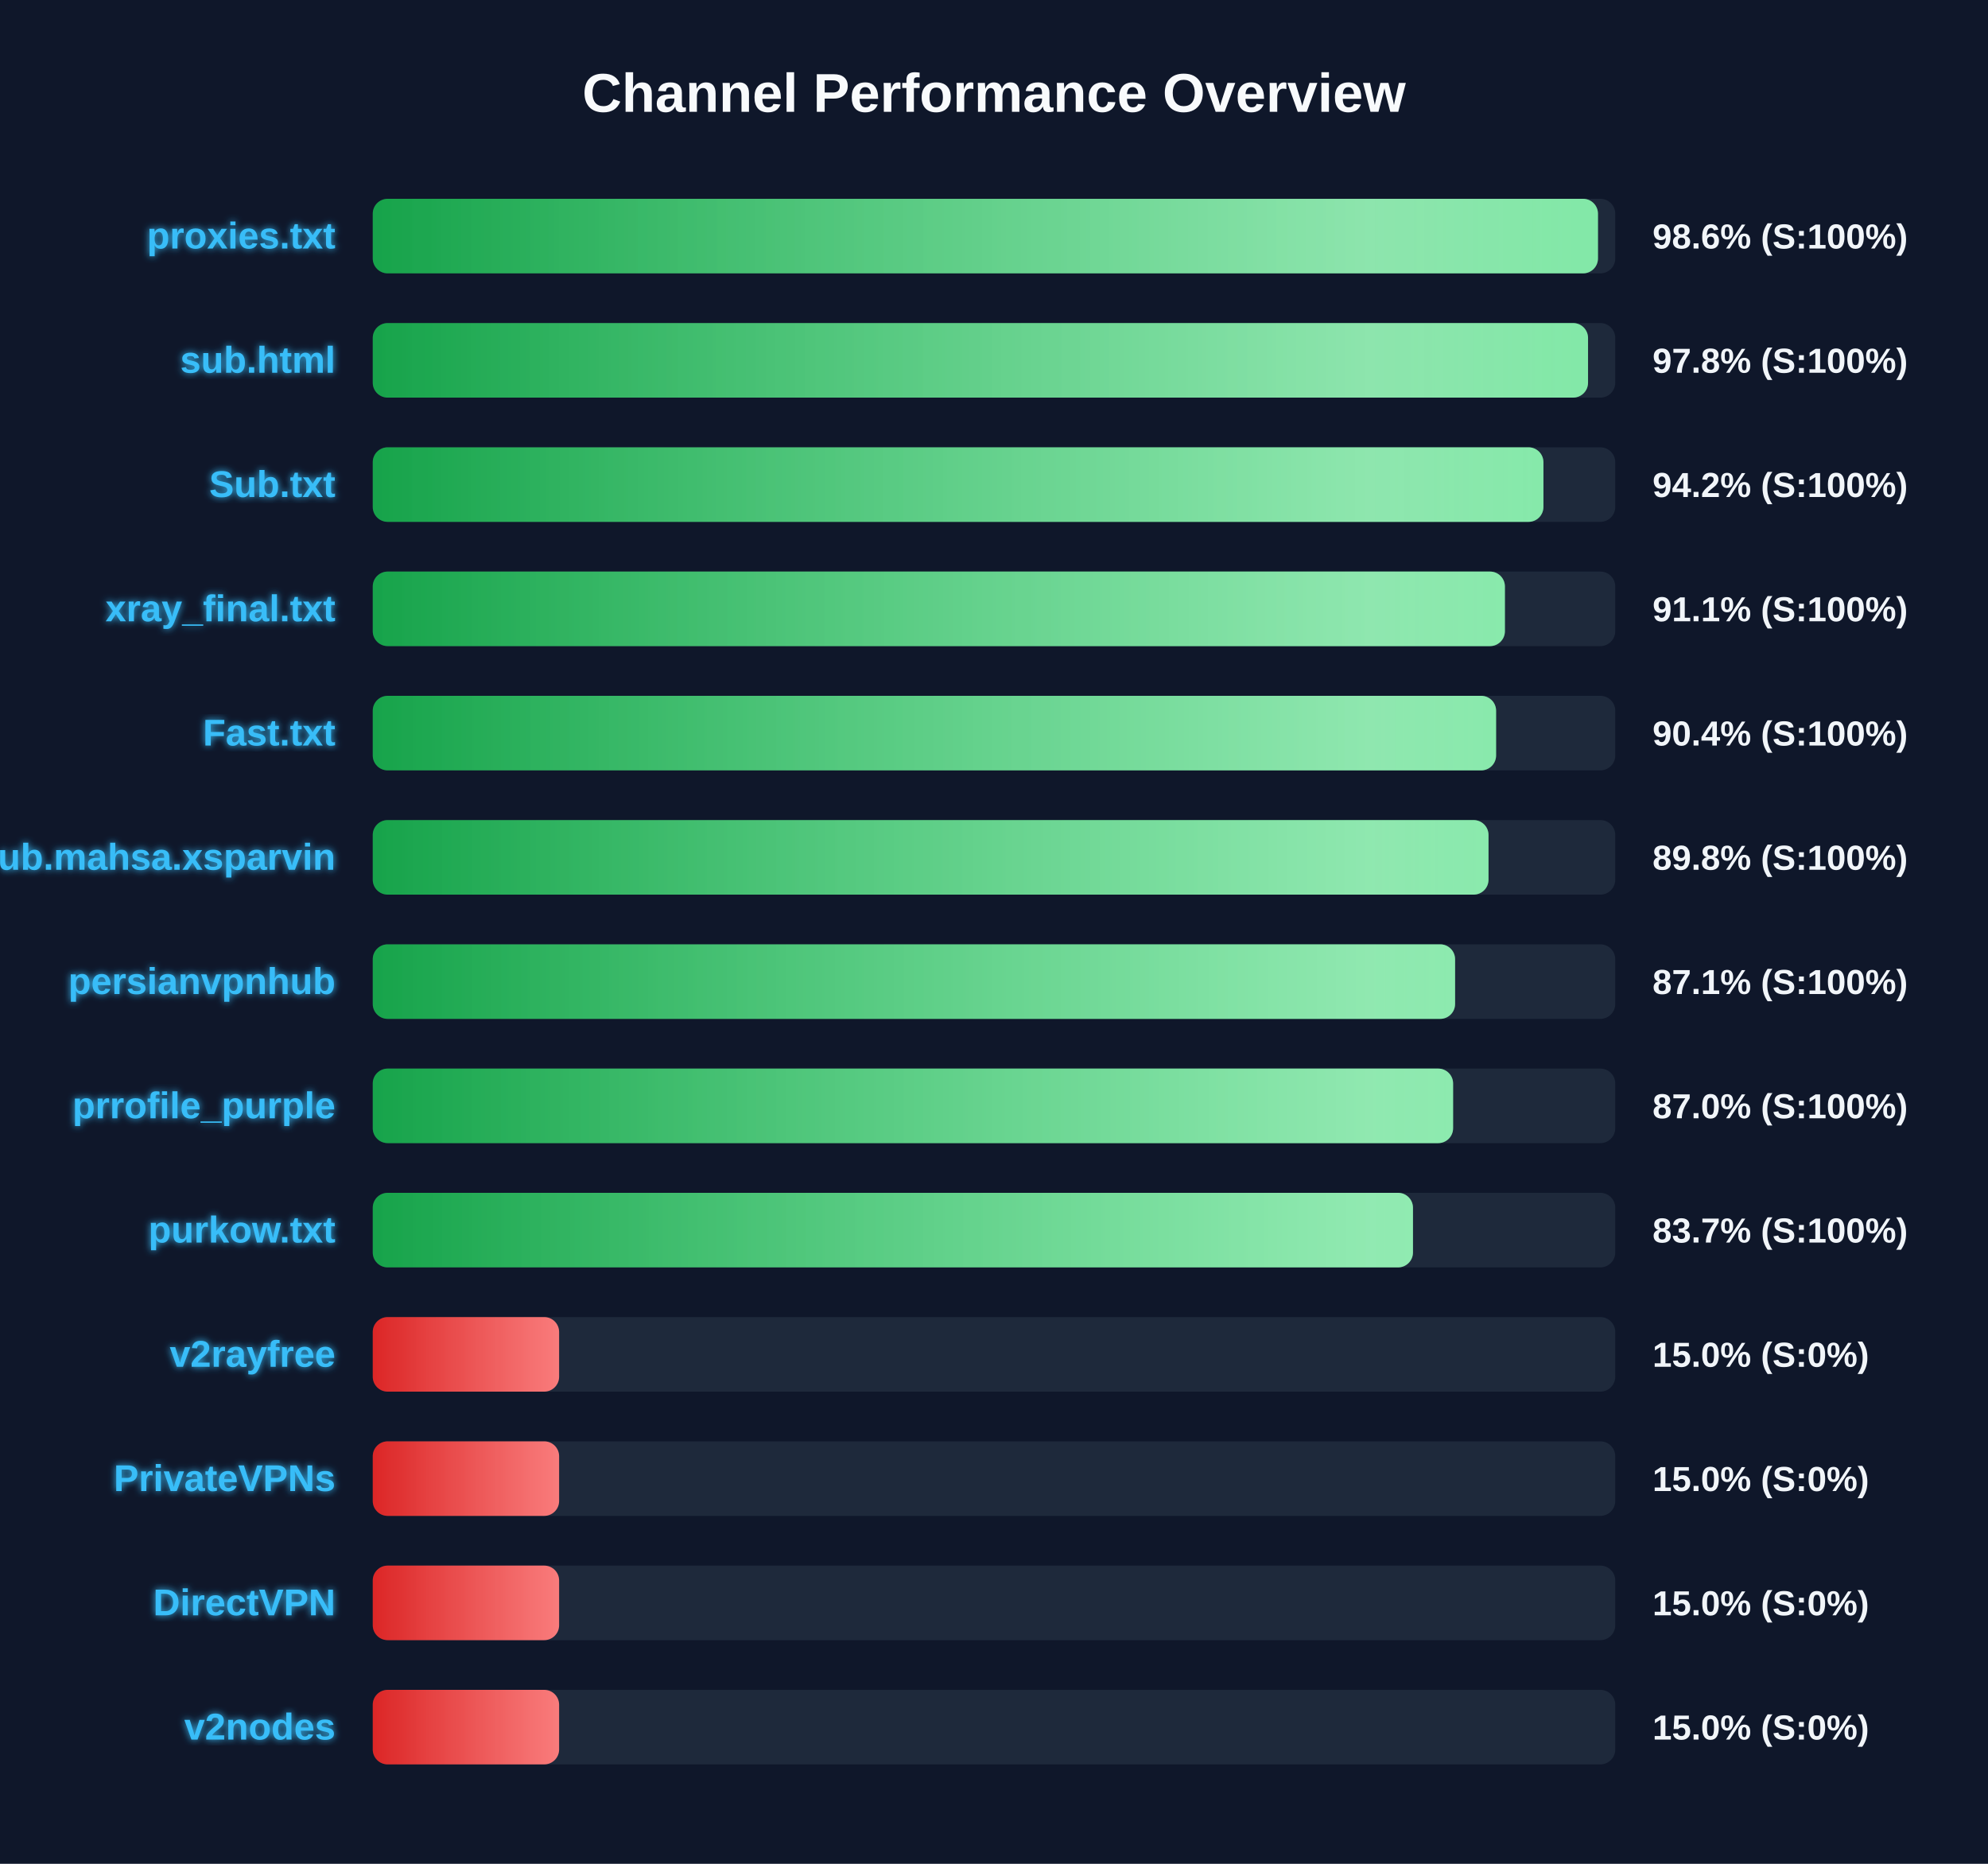
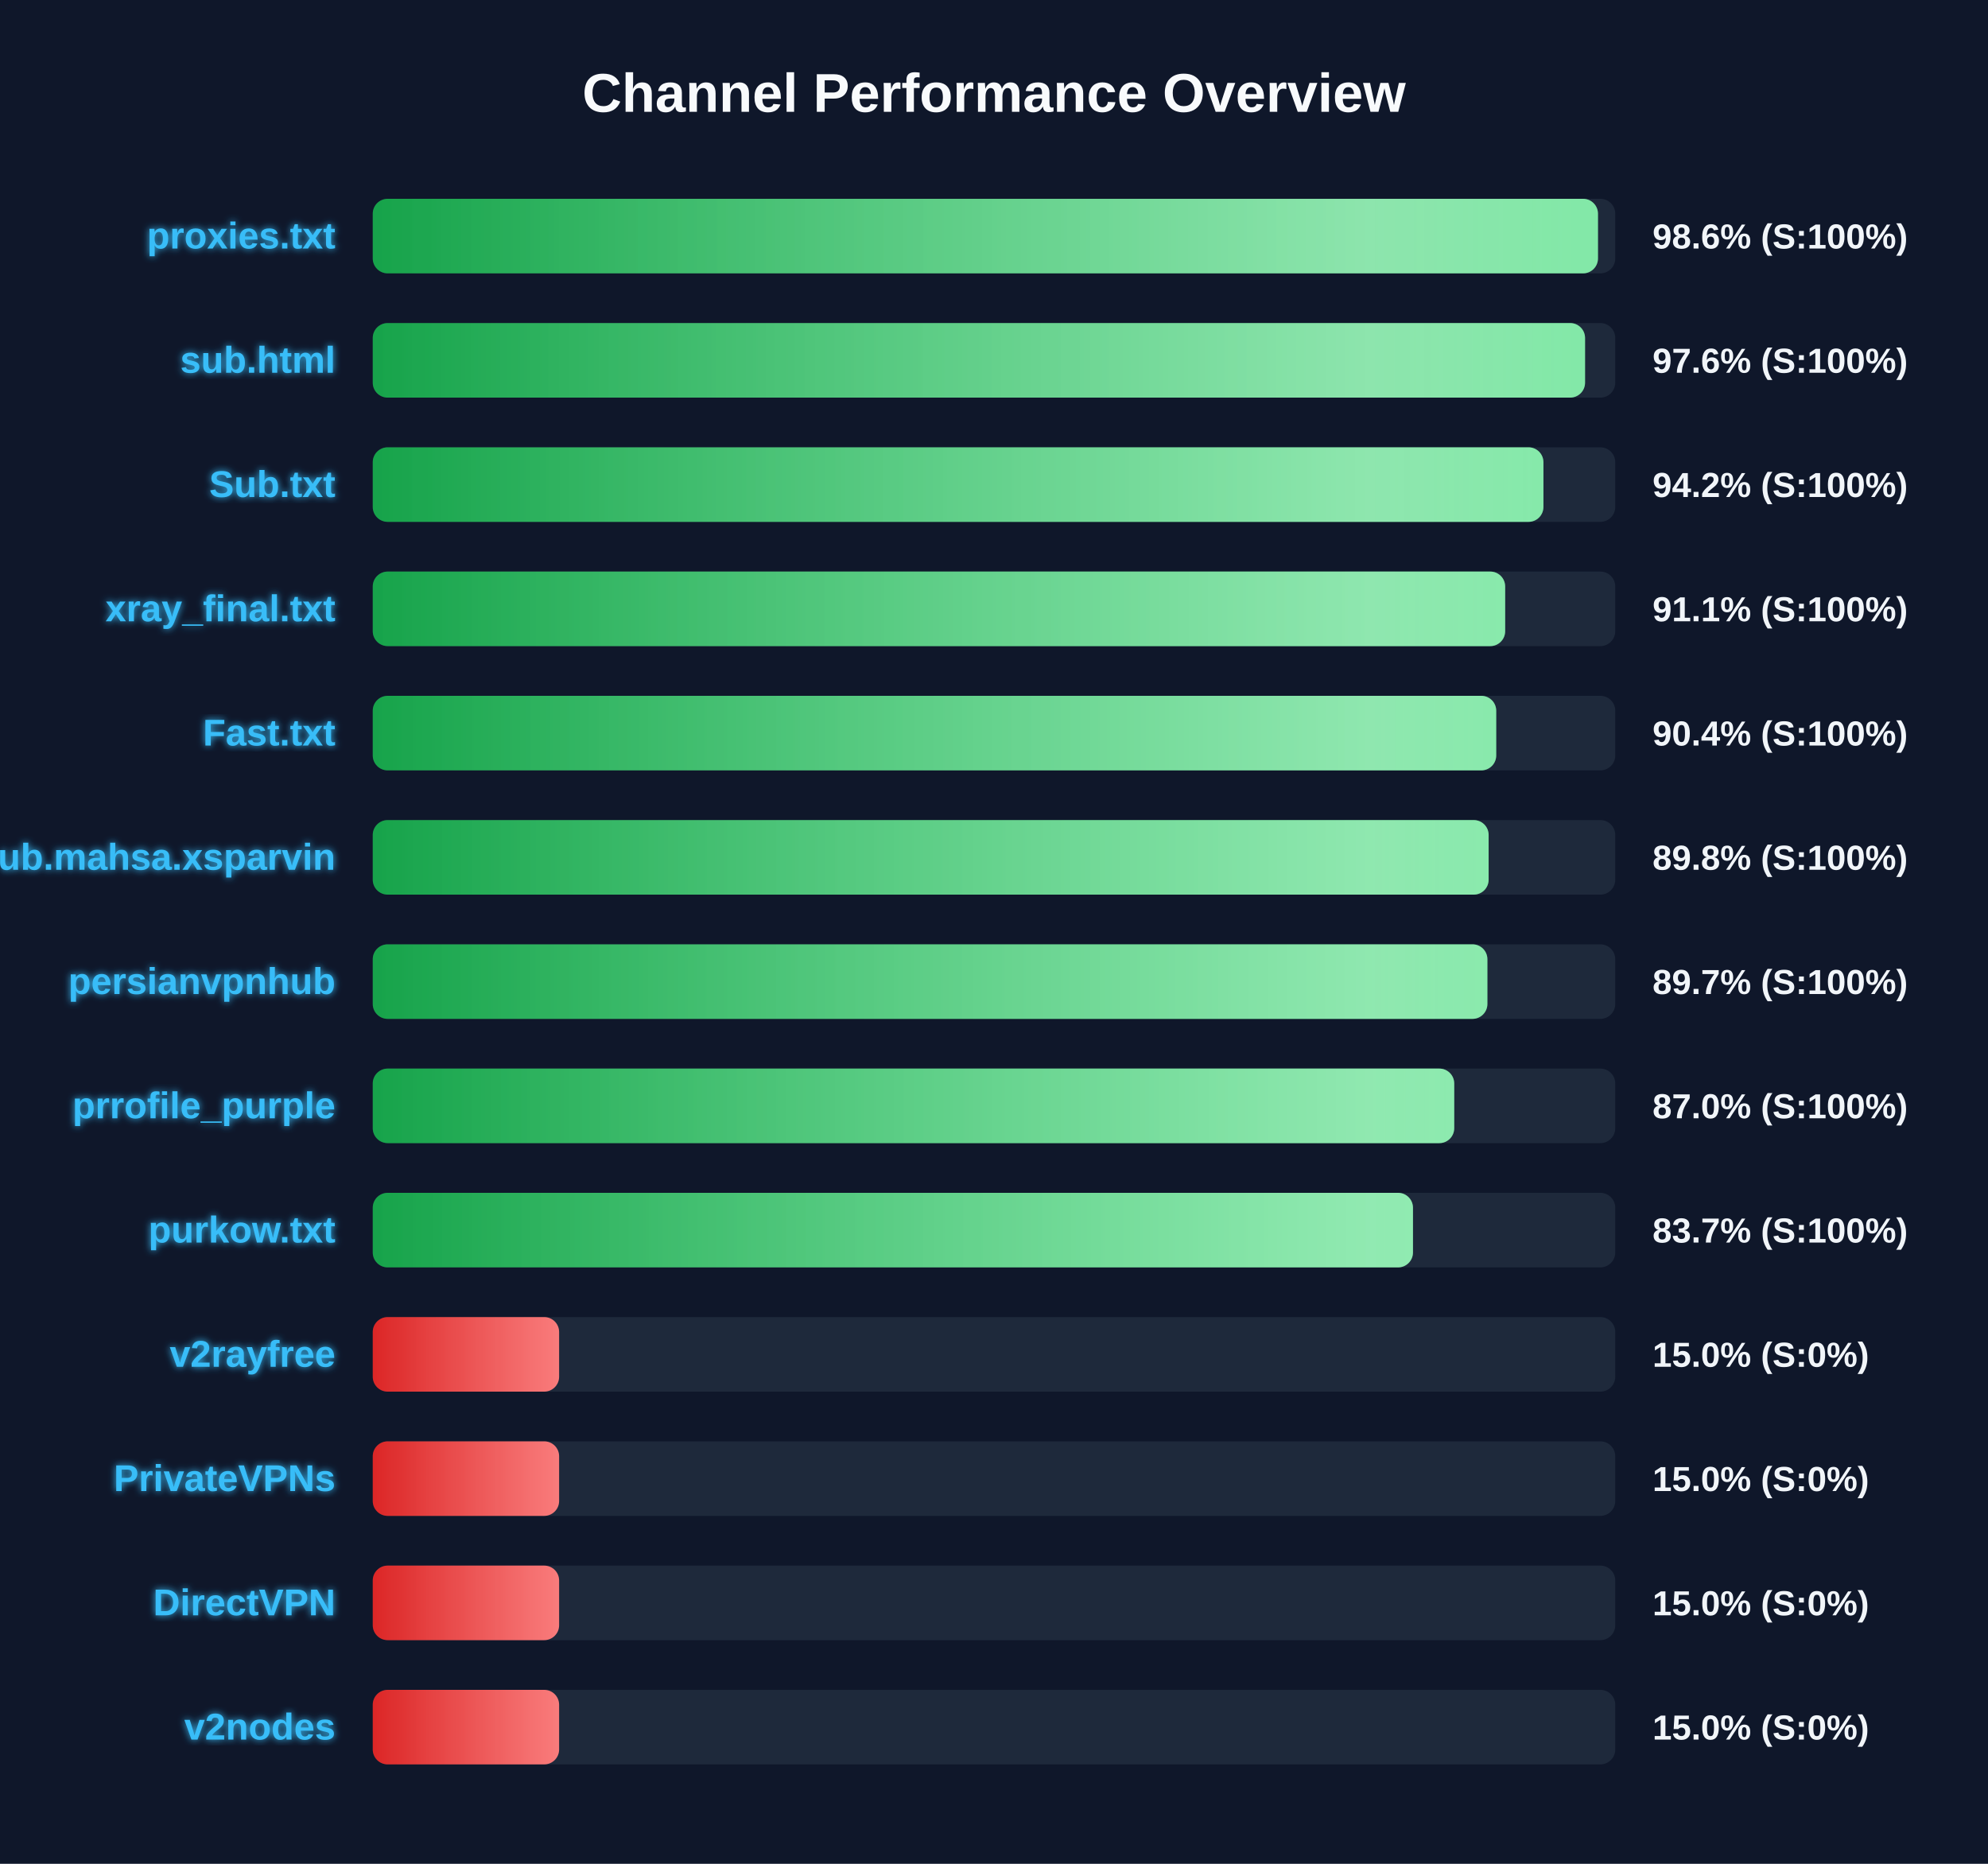
<svg xmlns="http://www.w3.org/2000/svg" width="800" height="750" version="1.1">
  <defs>
    <linearGradient id="grad-green" x1="0%" y1="0%" x2="100%" y2="0%">
      <stop offset="0%" stop-color="#16a34a" />
      <stop offset="100%" stop-color="#4ade80" />
    </linearGradient>
    <linearGradient id="grad-yellow" x1="0%" y1="0%" x2="100%" y2="0%">
      <stop offset="0%" stop-color="#ca8a04" />
      <stop offset="100%" stop-color="#fde047" />
    </linearGradient>
    <linearGradient id="grad-red" x1="0%" y1="0%" x2="100%" y2="0%">
      <stop offset="0%" stop-color="#dc2626" />
      <stop offset="100%" stop-color="#f87171" />
    </linearGradient>
    <linearGradient id="shimmer" x1="0%" y1="0%" x2="100%" y2="0%">
      <stop offset="0%" stop-color="rgba(255,255,255,0)" />
      <stop offset="50%" stop-color="rgba(255,255,255,0.4)" />
      <stop offset="100%" stop-color="rgba(255,255,255,0)" />
    </linearGradient>
    <filter id="glow" x="-20%" y="-20%" width="140%" height="140%">
      <feGaussianBlur stdDeviation="1.5" result="blur" />
      <feComposite in="SourceGraphic" in2="blur" operator="over" />
    </filter>
  </defs>
  <style>
        .bg-rect { fill: #0f172a; }
        .title { font: bold 22px 'Segoe UI', Arial, sans-serif; fill: #f8fafc; }
        .row { font: bold 15px 'Segoe UI', Arial, sans-serif; fill: #38bdf8; filter: url(#glow); }
        .score { font: bold 14px 'Segoe UI', Arial, sans-serif; fill: #f1f5f9; }
        @keyframes shimmer-anim {
            0% { transform: translateX(-100%); }
            100% { transform: translateX(200%); }
        }
        .shimmer-rect {
            animation: shimmer-anim 2.5s infinite linear;
        }
    </style>
  <rect width="100%" height="100%" class="bg-rect" />
  <text x="400" y="45" text-anchor="middle" class="title">Channel Performance Overview</text>
  <rect x="150" y="80" width="500" height="30" fill="#1e293b" rx="6" />
  <clipPath id="clip-0">
    <rect x="150" y="80" width="493.05" height="30" rx="6" />
  </clipPath>
  <rect x="150" y="80" width="493.05" height="30" fill="url(#grad-green)" rx="6" />
  <g clip-path="url(#clip-0)">
    <rect x="150" y="80" width="100%" height="30" fill="url(#shimmer)" class="shimmer-rect" />
  </g>
  <text x="135" y="100" text-anchor="end" class="row">proxies.txt</text>
  <text x="665" y="100" text-anchor="start" class="score">98.6% (S:100%)</text>
  <rect x="150" y="130" width="500" height="30" fill="#1e293b" rx="6" />
  <clipPath id="clip-1">
-     <rect x="150" y="130" width="489.05" height="30" rx="6" />
+     <rect x="150" y="130" width="487.85" height="30" rx="6" />
  </clipPath>
-   <rect x="150" y="130" width="489.05" height="30" fill="url(#grad-green)" rx="6" />
+   <rect x="150" y="130" width="487.85" height="30" fill="url(#grad-green)" rx="6" />
  <g clip-path="url(#clip-1)">
    <rect x="150" y="130" width="100%" height="30" fill="url(#shimmer)" class="shimmer-rect" />
  </g>
  <text x="135" y="150" text-anchor="end" class="row">sub.html</text>
-   <text x="665" y="150" text-anchor="start" class="score">97.8% (S:100%)</text>
+   <text x="665" y="150" text-anchor="start" class="score">97.6% (S:100%)</text>
  <rect x="150" y="180" width="500" height="30" fill="#1e293b" rx="6" />
  <clipPath id="clip-2">
    <rect x="150" y="180" width="471.1" height="30" rx="6" />
  </clipPath>
  <rect x="150" y="180" width="471.1" height="30" fill="url(#grad-green)" rx="6" />
  <g clip-path="url(#clip-2)">
    <rect x="150" y="180" width="100%" height="30" fill="url(#shimmer)" class="shimmer-rect" />
  </g>
  <text x="135" y="200" text-anchor="end" class="row">Sub.txt</text>
  <text x="665" y="200" text-anchor="start" class="score">94.2% (S:100%)</text>
  <rect x="150" y="230" width="500" height="30" fill="#1e293b" rx="6" />
  <clipPath id="clip-3">
-     <rect x="150" y="230" width="455.6" height="30" rx="6" />
+     <rect x="150" y="230" width="455.7" height="30" rx="6" />
  </clipPath>
-   <rect x="150" y="230" width="455.6" height="30" fill="url(#grad-green)" rx="6" />
+   <rect x="150" y="230" width="455.7" height="30" fill="url(#grad-green)" rx="6" />
  <g clip-path="url(#clip-3)">
    <rect x="150" y="230" width="100%" height="30" fill="url(#shimmer)" class="shimmer-rect" />
  </g>
  <text x="135" y="250" text-anchor="end" class="row">xray_final.txt</text>
  <text x="665" y="250" text-anchor="start" class="score">91.1% (S:100%)</text>
  <rect x="150" y="280" width="500" height="30" fill="#1e293b" rx="6" />
  <clipPath id="clip-4">
-     <rect x="150" y="280" width="452.05" height="30" rx="6" />
+     <rect x="150" y="280" width="452.1" height="30" rx="6" />
  </clipPath>
-   <rect x="150" y="280" width="452.05" height="30" fill="url(#grad-green)" rx="6" />
+   <rect x="150" y="280" width="452.1" height="30" fill="url(#grad-green)" rx="6" />
  <g clip-path="url(#clip-4)">
    <rect x="150" y="280" width="100%" height="30" fill="url(#shimmer)" class="shimmer-rect" />
  </g>
  <text x="135" y="300" text-anchor="end" class="row">Fast.txt</text>
  <text x="665" y="300" text-anchor="start" class="score">90.4% (S:100%)</text>
  <rect x="150" y="330" width="500" height="30" fill="#1e293b" rx="6" />
  <clipPath id="clip-5">
-     <rect x="150" y="330" width="449.0" height="30" rx="6" />
+     <rect x="150" y="330" width="449.05" height="30" rx="6" />
  </clipPath>
-   <rect x="150" y="330" width="449.0" height="30" fill="url(#grad-green)" rx="6" />
+   <rect x="150" y="330" width="449.05" height="30" fill="url(#grad-green)" rx="6" />
  <g clip-path="url(#clip-5)">
    <rect x="150" y="330" width="100%" height="30" fill="url(#shimmer)" class="shimmer-rect" />
  </g>
  <text x="135" y="350" text-anchor="end" class="row">Sub.mahsa.xsparvin</text>
  <text x="665" y="350" text-anchor="start" class="score">89.8% (S:100%)</text>
  <rect x="150" y="380" width="500" height="30" fill="#1e293b" rx="6" />
  <clipPath id="clip-6">
-     <rect x="150" y="380" width="435.55" height="30" rx="6" />
+     <rect x="150" y="380" width="448.55" height="30" rx="6" />
  </clipPath>
-   <rect x="150" y="380" width="435.55" height="30" fill="url(#grad-green)" rx="6" />
+   <rect x="150" y="380" width="448.55" height="30" fill="url(#grad-green)" rx="6" />
  <g clip-path="url(#clip-6)">
    <rect x="150" y="380" width="100%" height="30" fill="url(#shimmer)" class="shimmer-rect" />
  </g>
  <text x="135" y="400" text-anchor="end" class="row">persianvpnhub</text>
-   <text x="665" y="400" text-anchor="start" class="score">87.1% (S:100%)</text>
+   <text x="665" y="400" text-anchor="start" class="score">89.7% (S:100%)</text>
  <rect x="150" y="430" width="500" height="30" fill="#1e293b" rx="6" />
  <clipPath id="clip-7">
-     <rect x="150" y="430" width="434.75" height="30" rx="6" />
+     <rect x="150" y="430" width="435.2" height="30" rx="6" />
  </clipPath>
-   <rect x="150" y="430" width="434.75" height="30" fill="url(#grad-green)" rx="6" />
+   <rect x="150" y="430" width="435.2" height="30" fill="url(#grad-green)" rx="6" />
  <g clip-path="url(#clip-7)">
    <rect x="150" y="430" width="100%" height="30" fill="url(#shimmer)" class="shimmer-rect" />
  </g>
  <text x="135" y="450" text-anchor="end" class="row">prrofile_purple</text>
  <text x="665" y="450" text-anchor="start" class="score">87.0% (S:100%)</text>
  <rect x="150" y="480" width="500" height="30" fill="#1e293b" rx="6" />
  <clipPath id="clip-8">
    <rect x="150" y="480" width="418.6" height="30" rx="6" />
  </clipPath>
  <rect x="150" y="480" width="418.6" height="30" fill="url(#grad-green)" rx="6" />
  <g clip-path="url(#clip-8)">
    <rect x="150" y="480" width="100%" height="30" fill="url(#shimmer)" class="shimmer-rect" />
  </g>
  <text x="135" y="500" text-anchor="end" class="row">purkow.txt</text>
  <text x="665" y="500" text-anchor="start" class="score">83.7% (S:100%)</text>
  <rect x="150" y="530" width="500" height="30" fill="#1e293b" rx="6" />
  <clipPath id="clip-9">
    <rect x="150" y="530" width="75.0" height="30" rx="6" />
  </clipPath>
  <rect x="150" y="530" width="75.0" height="30" fill="url(#grad-red)" rx="6" />
  <g clip-path="url(#clip-9)">
    <rect x="150" y="530" width="100%" height="30" fill="url(#shimmer)" class="shimmer-rect" />
  </g>
  <text x="135" y="550" text-anchor="end" class="row">v2rayfree</text>
  <text x="665" y="550" text-anchor="start" class="score">15.0% (S:0%)</text>
  <rect x="150" y="580" width="500" height="30" fill="#1e293b" rx="6" />
  <clipPath id="clip-10">
    <rect x="150" y="580" width="75.0" height="30" rx="6" />
  </clipPath>
  <rect x="150" y="580" width="75.0" height="30" fill="url(#grad-red)" rx="6" />
  <g clip-path="url(#clip-10)">
    <rect x="150" y="580" width="100%" height="30" fill="url(#shimmer)" class="shimmer-rect" />
  </g>
  <text x="135" y="600" text-anchor="end" class="row">PrivateVPNs</text>
  <text x="665" y="600" text-anchor="start" class="score">15.0% (S:0%)</text>
  <rect x="150" y="630" width="500" height="30" fill="#1e293b" rx="6" />
  <clipPath id="clip-11">
    <rect x="150" y="630" width="75.0" height="30" rx="6" />
  </clipPath>
  <rect x="150" y="630" width="75.0" height="30" fill="url(#grad-red)" rx="6" />
  <g clip-path="url(#clip-11)">
    <rect x="150" y="630" width="100%" height="30" fill="url(#shimmer)" class="shimmer-rect" />
  </g>
  <text x="135" y="650" text-anchor="end" class="row">DirectVPN</text>
  <text x="665" y="650" text-anchor="start" class="score">15.0% (S:0%)</text>
  <rect x="150" y="680" width="500" height="30" fill="#1e293b" rx="6" />
  <clipPath id="clip-12">
    <rect x="150" y="680" width="75.0" height="30" rx="6" />
  </clipPath>
  <rect x="150" y="680" width="75.0" height="30" fill="url(#grad-red)" rx="6" />
  <g clip-path="url(#clip-12)">
    <rect x="150" y="680" width="100%" height="30" fill="url(#shimmer)" class="shimmer-rect" />
  </g>
  <text x="135" y="700" text-anchor="end" class="row">v2nodes</text>
  <text x="665" y="700" text-anchor="start" class="score">15.0% (S:0%)</text>
</svg>
